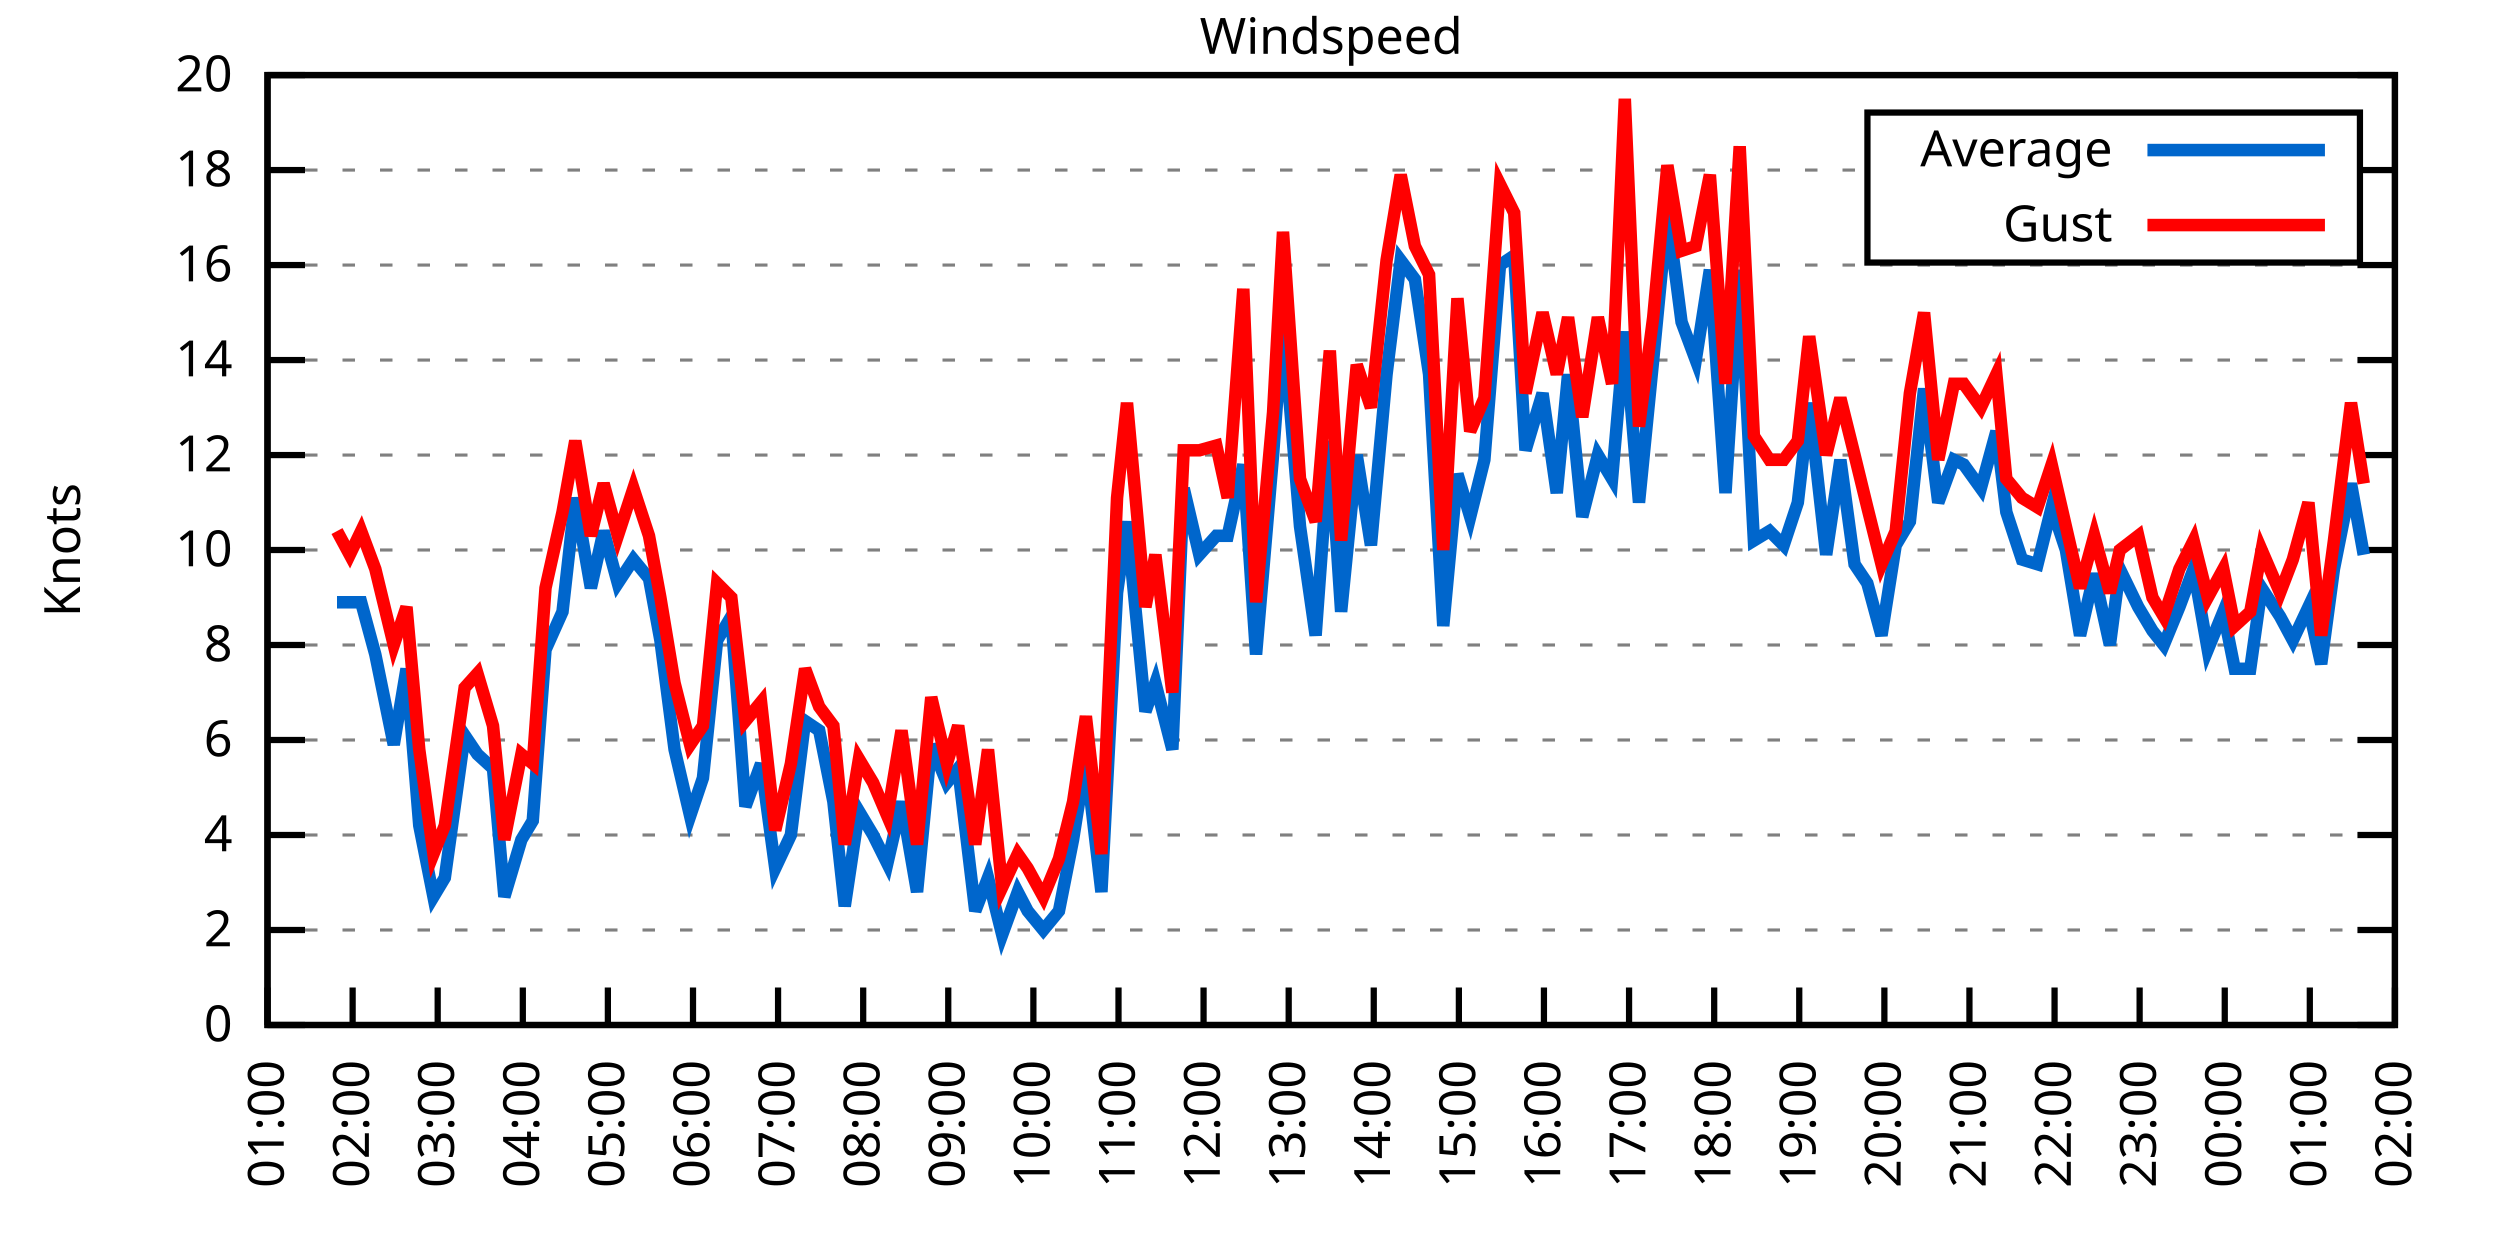
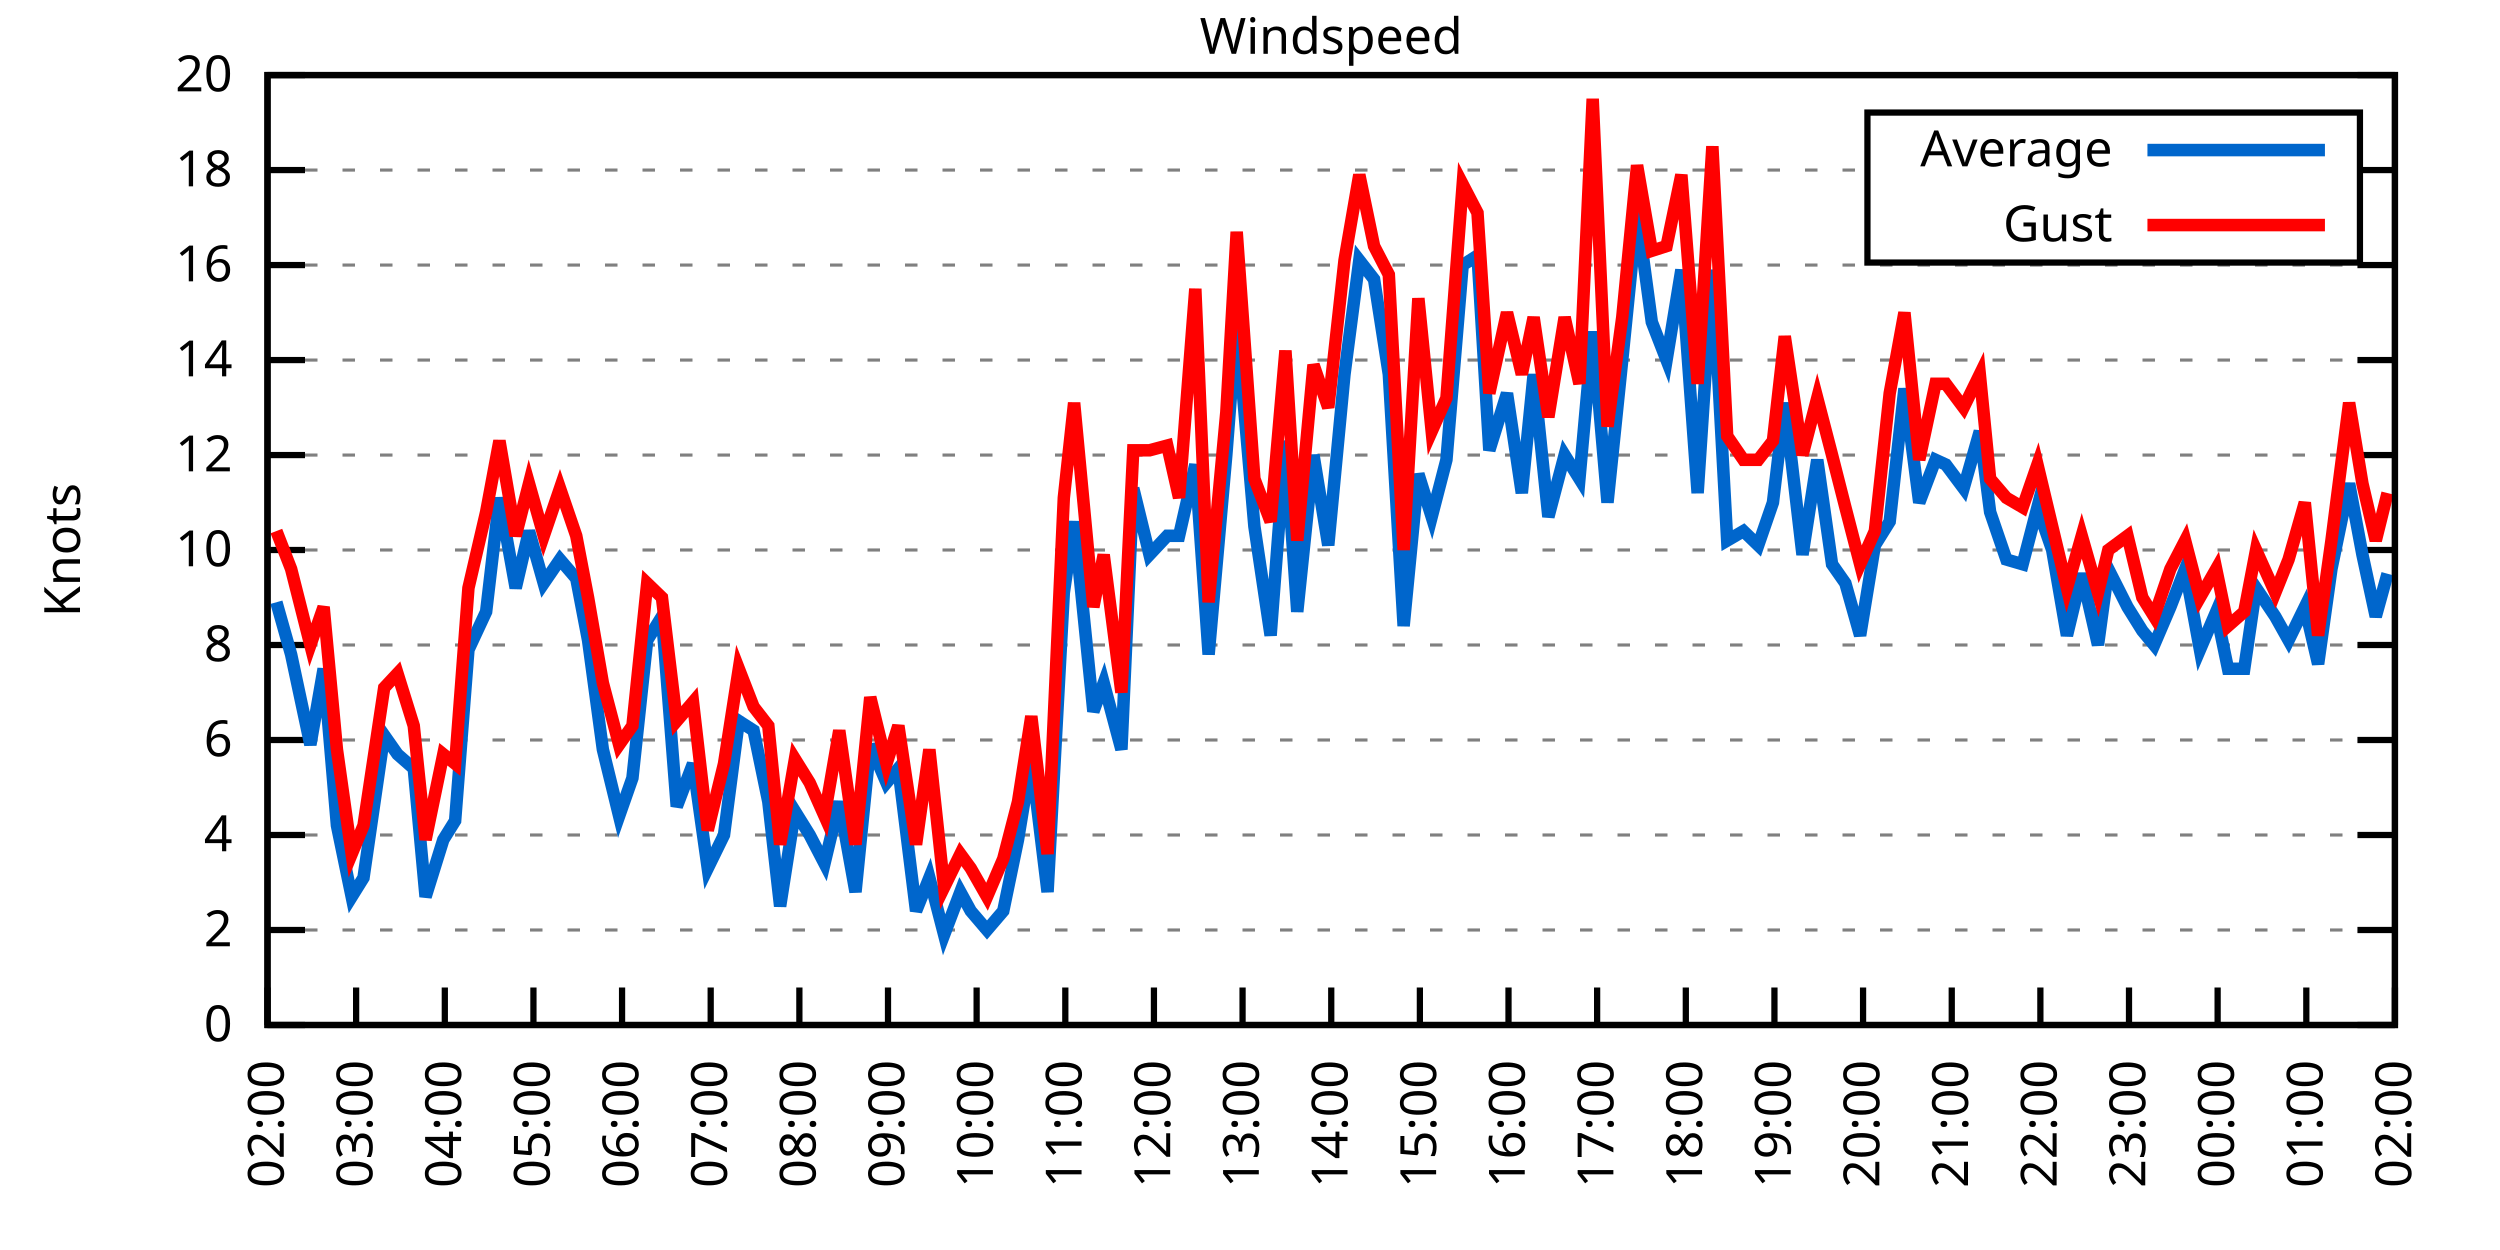
<svg xmlns="http://www.w3.org/2000/svg" xmlns:xlink="http://www.w3.org/1999/xlink" width="400" height="200" viewBox="0 0 400 200">
  <g id="gnuplot_canvas">
    <rect x="0" y="0" width="400" height="200" fill="none" />
    <defs>
      <circle id="gpDot" r="0.5" stroke-width="0.5" stroke="currentColor" />
      <path id="gpPt0" stroke-width="0.333" stroke="currentColor" d="M-1,0 h2 M0,-1 v2" />
      <path id="gpPt1" stroke-width="0.333" stroke="currentColor" d="M-1,-1 L1,1 M1,-1 L-1,1" />
      <path id="gpPt2" stroke-width="0.333" stroke="currentColor" d="M-1,0 L1,0 M0,-1 L0,1 M-1,-1 L1,1 M-1,1 L1,-1" />
      <rect id="gpPt3" stroke-width="0.333" stroke="currentColor" x="-1" y="-1" width="2" height="2" />
      <rect id="gpPt4" stroke-width="0.333" stroke="currentColor" fill="currentColor" x="-1" y="-1" width="2" height="2" />
      <circle id="gpPt5" stroke-width="0.333" stroke="currentColor" cx="0" cy="0" r="1" />
      <use xlink:href="#gpPt5" id="gpPt6" fill="currentColor" stroke="none" />
      <path id="gpPt7" stroke-width="0.333" stroke="currentColor" d="M0,-1.33 L-1.33,0.67 L1.33,0.67 z" />
      <use xlink:href="#gpPt7" id="gpPt8" fill="currentColor" stroke="none" />
      <use xlink:href="#gpPt7" id="gpPt9" stroke="currentColor" transform="rotate(180)" />
      <use xlink:href="#gpPt9" id="gpPt10" fill="currentColor" stroke="none" />
      <use xlink:href="#gpPt3" id="gpPt11" stroke="currentColor" transform="rotate(45)" />
      <use xlink:href="#gpPt11" id="gpPt12" fill="currentColor" stroke="none" />
      <path id="gpPt13" stroke-width="0.333" stroke="currentColor" d="M0,1.330 L1.265,0.411 L0.782,-1.067 L-0.782,-1.076 L-1.265,0.411 z" />
      <use xlink:href="#gpPt13" id="gpPt14" fill="currentColor" stroke="none" />
      <filter id="textbox" filterUnits="objectBoundingBox" x="0" y="0" height="1" width="1">
        <feFlood flood-color="white" flood-opacity="1" result="bgnd" />
        <feComposite in="SourceGraphic" in2="bgnd" operator="atop" />
      </filter>
      <filter id="greybox" filterUnits="objectBoundingBox" x="0" y="0" height="1" width="1">
        <feFlood flood-color="lightgrey" flood-opacity="1" result="grey" />
        <feComposite in="SourceGraphic" in2="grey" operator="atop" />
      </filter>
    </defs>
    <g fill="none" color="white" stroke="currentColor" stroke-width="1.00" stroke-linecap="butt" stroke-linejoin="miter">
</g>
    <g fill="none" color="black" stroke="currentColor" stroke-width="1.00" stroke-linecap="butt" stroke-linejoin="miter">
      <g stroke="none" shape-rendering="crispEdges">
        <polygon fill="rgb(255, 255, 255)" points="42.80,164.00 383.18,164.00 383.18,12.02 42.80,12.02 " />
      </g>
    </g>
    <g fill="none" color="black" stroke="currentColor" stroke-width="1.00" stroke-linecap="butt" stroke-linejoin="miter">
</g>
    <g fill="none" color="black" stroke="black" stroke-width="0.50" stroke-linecap="butt" stroke-linejoin="miter">
</g>
    <g fill="none" color="gray" stroke="currentColor" stroke-width="0.50" stroke-linecap="butt" stroke-linejoin="miter">
      <path stroke="gray" stroke-dasharray="2,4" class="gridline" d="M42.80,164.00 L383.19,164.00  " />
    </g>
    <g fill="none" color="gray" stroke="gray" stroke-width="1.00" stroke-linecap="butt" stroke-linejoin="miter">
</g>
    <g fill="none" color="black" stroke="currentColor" stroke-width="1.00" stroke-linecap="butt" stroke-linejoin="miter">
      <path stroke="black" d="M42.80,164.00 L48.80,164.00 M383.19,164.00 L377.19,164.00  " />
      <g transform="translate(37.20,166.60)" stroke="none" fill="black" font-family="Sans" font-size="8.00" text-anchor="end">
        <text>
          <tspan font-family="Sans"> 0</tspan>
        </text>
      </g>
    </g>
    <g fill="none" color="black" stroke="currentColor" stroke-width="1.00" stroke-linecap="butt" stroke-linejoin="miter">
</g>
    <g fill="none" color="black" stroke="black" stroke-width="0.50" stroke-linecap="butt" stroke-linejoin="miter">
</g>
    <g fill="none" color="gray" stroke="currentColor" stroke-width="0.50" stroke-linecap="butt" stroke-linejoin="miter">
      <path stroke="gray" stroke-dasharray="2,4" class="gridline" d="M42.80,148.80 L383.19,148.80  " />
    </g>
    <g fill="none" color="gray" stroke="gray" stroke-width="1.00" stroke-linecap="butt" stroke-linejoin="miter">
</g>
    <g fill="none" color="black" stroke="currentColor" stroke-width="1.00" stroke-linecap="butt" stroke-linejoin="miter">
      <path stroke="black" d="M42.80,148.80 L48.80,148.80 M383.19,148.80 L377.19,148.80  " />
      <g transform="translate(37.20,151.40)" stroke="none" fill="black" font-family="Sans" font-size="8.00" text-anchor="end">
        <text>
          <tspan font-family="Sans"> 2</tspan>
        </text>
      </g>
    </g>
    <g fill="none" color="black" stroke="currentColor" stroke-width="1.00" stroke-linecap="butt" stroke-linejoin="miter">
</g>
    <g fill="none" color="black" stroke="black" stroke-width="0.50" stroke-linecap="butt" stroke-linejoin="miter">
</g>
    <g fill="none" color="gray" stroke="currentColor" stroke-width="0.50" stroke-linecap="butt" stroke-linejoin="miter">
      <path stroke="gray" stroke-dasharray="2,4" class="gridline" d="M42.80,133.60 L383.19,133.60  " />
    </g>
    <g fill="none" color="gray" stroke="gray" stroke-width="1.00" stroke-linecap="butt" stroke-linejoin="miter">
</g>
    <g fill="none" color="black" stroke="currentColor" stroke-width="1.00" stroke-linecap="butt" stroke-linejoin="miter">
      <path stroke="black" d="M42.80,133.60 L48.80,133.60 M383.19,133.60 L377.19,133.60  " />
      <g transform="translate(37.20,136.20)" stroke="none" fill="black" font-family="Sans" font-size="8.00" text-anchor="end">
        <text>
          <tspan font-family="Sans"> 4</tspan>
        </text>
      </g>
    </g>
    <g fill="none" color="black" stroke="currentColor" stroke-width="1.00" stroke-linecap="butt" stroke-linejoin="miter">
</g>
    <g fill="none" color="black" stroke="black" stroke-width="0.50" stroke-linecap="butt" stroke-linejoin="miter">
</g>
    <g fill="none" color="gray" stroke="currentColor" stroke-width="0.50" stroke-linecap="butt" stroke-linejoin="miter">
      <path stroke="gray" stroke-dasharray="2,4" class="gridline" d="M42.80,118.40 L383.19,118.40  " />
    </g>
    <g fill="none" color="gray" stroke="gray" stroke-width="1.00" stroke-linecap="butt" stroke-linejoin="miter">
</g>
    <g fill="none" color="black" stroke="currentColor" stroke-width="1.00" stroke-linecap="butt" stroke-linejoin="miter">
      <path stroke="black" d="M42.80,118.40 L48.80,118.40 M383.19,118.40 L377.19,118.40  " />
      <g transform="translate(37.20,121.00)" stroke="none" fill="black" font-family="Sans" font-size="8.00" text-anchor="end">
        <text>
          <tspan font-family="Sans"> 6</tspan>
        </text>
      </g>
    </g>
    <g fill="none" color="black" stroke="currentColor" stroke-width="1.00" stroke-linecap="butt" stroke-linejoin="miter">
</g>
    <g fill="none" color="black" stroke="black" stroke-width="0.50" stroke-linecap="butt" stroke-linejoin="miter">
</g>
    <g fill="none" color="gray" stroke="currentColor" stroke-width="0.50" stroke-linecap="butt" stroke-linejoin="miter">
      <path stroke="gray" stroke-dasharray="2,4" class="gridline" d="M42.80,103.20 L383.19,103.20  " />
    </g>
    <g fill="none" color="gray" stroke="gray" stroke-width="1.00" stroke-linecap="butt" stroke-linejoin="miter">
</g>
    <g fill="none" color="black" stroke="currentColor" stroke-width="1.00" stroke-linecap="butt" stroke-linejoin="miter">
      <path stroke="black" d="M42.80,103.20 L48.80,103.20 M383.19,103.20 L377.19,103.20  " />
      <g transform="translate(37.20,105.80)" stroke="none" fill="black" font-family="Sans" font-size="8.00" text-anchor="end">
        <text>
          <tspan font-family="Sans"> 8</tspan>
        </text>
      </g>
    </g>
    <g fill="none" color="black" stroke="currentColor" stroke-width="1.00" stroke-linecap="butt" stroke-linejoin="miter">
</g>
    <g fill="none" color="black" stroke="black" stroke-width="0.50" stroke-linecap="butt" stroke-linejoin="miter">
</g>
    <g fill="none" color="gray" stroke="currentColor" stroke-width="0.50" stroke-linecap="butt" stroke-linejoin="miter">
      <path stroke="gray" stroke-dasharray="2,4" class="gridline" d="M42.80,88.00 L383.19,88.00  " />
    </g>
    <g fill="none" color="gray" stroke="gray" stroke-width="1.00" stroke-linecap="butt" stroke-linejoin="miter">
</g>
    <g fill="none" color="black" stroke="currentColor" stroke-width="1.00" stroke-linecap="butt" stroke-linejoin="miter">
      <path stroke="black" d="M42.80,88.00 L48.80,88.00 M383.19,88.00 L377.19,88.00  " />
      <g transform="translate(37.20,90.60)" stroke="none" fill="black" font-family="Sans" font-size="8.00" text-anchor="end">
        <text>
          <tspan font-family="Sans"> 10</tspan>
        </text>
      </g>
    </g>
    <g fill="none" color="black" stroke="currentColor" stroke-width="1.00" stroke-linecap="butt" stroke-linejoin="miter">
</g>
    <g fill="none" color="black" stroke="black" stroke-width="0.50" stroke-linecap="butt" stroke-linejoin="miter">
</g>
    <g fill="none" color="gray" stroke="currentColor" stroke-width="0.50" stroke-linecap="butt" stroke-linejoin="miter">
      <path stroke="gray" stroke-dasharray="2,4" class="gridline" d="M42.80,72.81 L383.19,72.81  " />
    </g>
    <g fill="none" color="gray" stroke="gray" stroke-width="1.00" stroke-linecap="butt" stroke-linejoin="miter">
</g>
    <g fill="none" color="black" stroke="currentColor" stroke-width="1.00" stroke-linecap="butt" stroke-linejoin="miter">
      <path stroke="black" d="M42.80,72.81 L48.80,72.81 M383.19,72.81 L377.19,72.81  " />
      <g transform="translate(37.20,75.41)" stroke="none" fill="black" font-family="Sans" font-size="8.00" text-anchor="end">
        <text>
          <tspan font-family="Sans"> 12</tspan>
        </text>
      </g>
    </g>
    <g fill="none" color="black" stroke="currentColor" stroke-width="1.00" stroke-linecap="butt" stroke-linejoin="miter">
</g>
    <g fill="none" color="black" stroke="black" stroke-width="0.50" stroke-linecap="butt" stroke-linejoin="miter">
</g>
    <g fill="none" color="gray" stroke="currentColor" stroke-width="0.50" stroke-linecap="butt" stroke-linejoin="miter">
      <path stroke="gray" stroke-dasharray="2,4" class="gridline" d="M42.80,57.61 L383.19,57.61  " />
    </g>
    <g fill="none" color="gray" stroke="gray" stroke-width="1.00" stroke-linecap="butt" stroke-linejoin="miter">
</g>
    <g fill="none" color="black" stroke="currentColor" stroke-width="1.00" stroke-linecap="butt" stroke-linejoin="miter">
      <path stroke="black" d="M42.80,57.61 L48.80,57.61 M383.19,57.61 L377.19,57.61  " />
      <g transform="translate(37.20,60.21)" stroke="none" fill="black" font-family="Sans" font-size="8.00" text-anchor="end">
        <text>
          <tspan font-family="Sans"> 14</tspan>
        </text>
      </g>
    </g>
    <g fill="none" color="black" stroke="currentColor" stroke-width="1.00" stroke-linecap="butt" stroke-linejoin="miter">
</g>
    <g fill="none" color="black" stroke="black" stroke-width="0.50" stroke-linecap="butt" stroke-linejoin="miter">
</g>
    <g fill="none" color="gray" stroke="currentColor" stroke-width="0.50" stroke-linecap="butt" stroke-linejoin="miter">
      <path stroke="gray" stroke-dasharray="2,4" class="gridline" d="M42.80,42.41 L383.19,42.41  " />
    </g>
    <g fill="none" color="gray" stroke="gray" stroke-width="1.00" stroke-linecap="butt" stroke-linejoin="miter">
</g>
    <g fill="none" color="black" stroke="currentColor" stroke-width="1.00" stroke-linecap="butt" stroke-linejoin="miter">
      <path stroke="black" d="M42.80,42.41 L48.80,42.41 M383.19,42.41 L377.19,42.41  " />
      <g transform="translate(37.20,45.01)" stroke="none" fill="black" font-family="Sans" font-size="8.00" text-anchor="end">
        <text>
          <tspan font-family="Sans"> 16</tspan>
        </text>
      </g>
    </g>
    <g fill="none" color="black" stroke="currentColor" stroke-width="1.00" stroke-linecap="butt" stroke-linejoin="miter">
</g>
    <g fill="none" color="black" stroke="black" stroke-width="0.50" stroke-linecap="butt" stroke-linejoin="miter">
</g>
    <g fill="none" color="gray" stroke="currentColor" stroke-width="0.50" stroke-linecap="butt" stroke-linejoin="miter">
      <path stroke="gray" stroke-dasharray="2,4" class="gridline" d="M42.80,27.21 L298.79,27.21 M377.59,27.21 L383.19,27.21  " />
    </g>
    <g fill="none" color="gray" stroke="gray" stroke-width="1.00" stroke-linecap="butt" stroke-linejoin="miter">
</g>
    <g fill="none" color="black" stroke="currentColor" stroke-width="1.00" stroke-linecap="butt" stroke-linejoin="miter">
      <path stroke="black" d="M42.80,27.21 L48.80,27.21 M383.19,27.21 L377.19,27.21  " />
      <g transform="translate(37.20,29.81)" stroke="none" fill="black" font-family="Sans" font-size="8.00" text-anchor="end">
        <text>
          <tspan font-family="Sans"> 18</tspan>
        </text>
      </g>
    </g>
    <g fill="none" color="black" stroke="currentColor" stroke-width="1.00" stroke-linecap="butt" stroke-linejoin="miter">
</g>
    <g fill="none" color="black" stroke="black" stroke-width="0.50" stroke-linecap="butt" stroke-linejoin="miter">
</g>
    <g fill="none" color="gray" stroke="currentColor" stroke-width="0.50" stroke-linecap="butt" stroke-linejoin="miter">
      <path stroke="gray" stroke-dasharray="2,4" class="gridline" d="M42.80,12.01 L383.19,12.01  " />
    </g>
    <g fill="none" color="gray" stroke="gray" stroke-width="1.00" stroke-linecap="butt" stroke-linejoin="miter">
</g>
    <g fill="none" color="black" stroke="currentColor" stroke-width="1.00" stroke-linecap="butt" stroke-linejoin="miter">
      <path stroke="black" d="M42.80,12.01 L48.80,12.01 M383.19,12.01 L377.19,12.01  " />
      <g transform="translate(37.20,14.61)" stroke="none" fill="black" font-family="Sans" font-size="8.00" text-anchor="end">
        <text>
          <tspan font-family="Sans"> 20</tspan>
        </text>
      </g>
    </g>
    <g fill="none" color="black" stroke="currentColor" stroke-width="1.00" stroke-linecap="butt" stroke-linejoin="miter">
      <path stroke="black" d="M42.80,164.00 L42.80,158.00  " />
      <g transform="translate(45.40,169.60) rotate(270.00)" stroke="none" fill="black" font-family="Sans" font-size="8.00" text-anchor="end">
        <text>
-           <tspan font-family="Sans">01:00</tspan>
-         </text>
-       </g>
-     </g>
-     <g fill="none" color="black" stroke="currentColor" stroke-width="1.00" stroke-linecap="butt" stroke-linejoin="miter">
-       <path stroke="black" d="M56.42,164.00 L56.42,158.00  " />
-       <g transform="translate(59.02,169.60) rotate(270.00)" stroke="none" fill="black" font-family="Sans" font-size="8.00" text-anchor="end">
-         <text>
          <tspan font-family="Sans">02:00</tspan>
        </text>
      </g>
    </g>
    <g fill="none" color="black" stroke="currentColor" stroke-width="1.00" stroke-linecap="butt" stroke-linejoin="miter">
-       <path stroke="black" d="M70.03,164.00 L70.03,158.00  " />
-       <g transform="translate(72.63,169.60) rotate(270.00)" stroke="none" fill="black" font-family="Sans" font-size="8.00" text-anchor="end">
+       <path stroke="black" d="M56.98,164.00 L56.98,158.00  " />
+       <g transform="translate(59.58,169.60) rotate(270.00)" stroke="none" fill="black" font-family="Sans" font-size="8.00" text-anchor="end">
        <text>
          <tspan font-family="Sans">03:00</tspan>
        </text>
      </g>
    </g>
    <g fill="none" color="black" stroke="currentColor" stroke-width="1.00" stroke-linecap="butt" stroke-linejoin="miter">
-       <path stroke="black" d="M83.65,164.00 L83.65,158.00  " />
-       <g transform="translate(86.25,169.60) rotate(270.00)" stroke="none" fill="black" font-family="Sans" font-size="8.00" text-anchor="end">
+       <path stroke="black" d="M71.17,164.00 L71.17,158.00  " />
+       <g transform="translate(73.77,169.60) rotate(270.00)" stroke="none" fill="black" font-family="Sans" font-size="8.00" text-anchor="end">
        <text>
          <tspan font-family="Sans">04:00</tspan>
        </text>
      </g>
    </g>
    <g fill="none" color="black" stroke="currentColor" stroke-width="1.00" stroke-linecap="butt" stroke-linejoin="miter">
-       <path stroke="black" d="M97.26,164.00 L97.26,158.00  " />
-       <g transform="translate(99.86,169.60) rotate(270.00)" stroke="none" fill="black" font-family="Sans" font-size="8.00" text-anchor="end">
+       <path stroke="black" d="M85.35,164.00 L85.35,158.00  " />
+       <g transform="translate(87.95,169.60) rotate(270.00)" stroke="none" fill="black" font-family="Sans" font-size="8.00" text-anchor="end">
        <text>
          <tspan font-family="Sans">05:00</tspan>
        </text>
      </g>
    </g>
    <g fill="none" color="black" stroke="currentColor" stroke-width="1.00" stroke-linecap="butt" stroke-linejoin="miter">
-       <path stroke="black" d="M110.88,164.00 L110.88,158.00  " />
-       <g transform="translate(113.48,169.60) rotate(270.00)" stroke="none" fill="black" font-family="Sans" font-size="8.00" text-anchor="end">
+       <path stroke="black" d="M99.53,164.00 L99.53,158.00  " />
+       <g transform="translate(102.13,169.60) rotate(270.00)" stroke="none" fill="black" font-family="Sans" font-size="8.00" text-anchor="end">
        <text>
          <tspan font-family="Sans">06:00</tspan>
        </text>
      </g>
    </g>
    <g fill="none" color="black" stroke="currentColor" stroke-width="1.00" stroke-linecap="butt" stroke-linejoin="miter">
-       <path stroke="black" d="M124.49,164.00 L124.49,158.00  " />
-       <g transform="translate(127.09,169.60) rotate(270.00)" stroke="none" fill="black" font-family="Sans" font-size="8.00" text-anchor="end">
+       <path stroke="black" d="M113.71,164.00 L113.71,158.00  " />
+       <g transform="translate(116.31,169.60) rotate(270.00)" stroke="none" fill="black" font-family="Sans" font-size="8.00" text-anchor="end">
        <text>
          <tspan font-family="Sans">07:00</tspan>
        </text>
      </g>
    </g>
    <g fill="none" color="black" stroke="currentColor" stroke-width="1.00" stroke-linecap="butt" stroke-linejoin="miter">
-       <path stroke="black" d="M138.11,164.00 L138.11,158.00  " />
-       <g transform="translate(140.71,169.60) rotate(270.00)" stroke="none" fill="black" font-family="Sans" font-size="8.00" text-anchor="end">
+       <path stroke="black" d="M127.90,164.00 L127.90,158.00  " />
+       <g transform="translate(130.50,169.60) rotate(270.00)" stroke="none" fill="black" font-family="Sans" font-size="8.00" text-anchor="end">
        <text>
          <tspan font-family="Sans">08:00</tspan>
        </text>
      </g>
    </g>
    <g fill="none" color="black" stroke="currentColor" stroke-width="1.00" stroke-linecap="butt" stroke-linejoin="miter">
-       <path stroke="black" d="M151.72,164.00 L151.72,158.00  " />
-       <g transform="translate(154.32,169.60) rotate(270.00)" stroke="none" fill="black" font-family="Sans" font-size="8.00" text-anchor="end">
+       <path stroke="black" d="M142.08,164.00 L142.08,158.00  " />
+       <g transform="translate(144.68,169.60) rotate(270.00)" stroke="none" fill="black" font-family="Sans" font-size="8.00" text-anchor="end">
        <text>
          <tspan font-family="Sans">09:00</tspan>
        </text>
      </g>
    </g>
    <g fill="none" color="black" stroke="currentColor" stroke-width="1.00" stroke-linecap="butt" stroke-linejoin="miter">
-       <path stroke="black" d="M165.34,164.00 L165.34,158.00  " />
-       <g transform="translate(167.94,169.60) rotate(270.00)" stroke="none" fill="black" font-family="Sans" font-size="8.00" text-anchor="end">
+       <path stroke="black" d="M156.26,164.00 L156.26,158.00  " />
+       <g transform="translate(158.86,169.60) rotate(270.00)" stroke="none" fill="black" font-family="Sans" font-size="8.00" text-anchor="end">
        <text>
          <tspan font-family="Sans">10:00</tspan>
        </text>
      </g>
    </g>
    <g fill="none" color="black" stroke="currentColor" stroke-width="1.00" stroke-linecap="butt" stroke-linejoin="miter">
-       <path stroke="black" d="M178.96,164.00 L178.96,158.00  " />
-       <g transform="translate(181.56,169.60) rotate(270.00)" stroke="none" fill="black" font-family="Sans" font-size="8.00" text-anchor="end">
+       <path stroke="black" d="M170.45,164.00 L170.45,158.00  " />
+       <g transform="translate(173.05,169.60) rotate(270.00)" stroke="none" fill="black" font-family="Sans" font-size="8.00" text-anchor="end">
        <text>
          <tspan font-family="Sans">11:00</tspan>
        </text>
      </g>
    </g>
    <g fill="none" color="black" stroke="currentColor" stroke-width="1.00" stroke-linecap="butt" stroke-linejoin="miter">
-       <path stroke="black" d="M192.57,164.00 L192.57,158.00  " />
-       <g transform="translate(195.17,169.60) rotate(270.00)" stroke="none" fill="black" font-family="Sans" font-size="8.00" text-anchor="end">
+       <path stroke="black" d="M184.63,164.00 L184.63,158.00  " />
+       <g transform="translate(187.23,169.60) rotate(270.00)" stroke="none" fill="black" font-family="Sans" font-size="8.00" text-anchor="end">
        <text>
          <tspan font-family="Sans">12:00</tspan>
        </text>
      </g>
    </g>
    <g fill="none" color="black" stroke="currentColor" stroke-width="1.00" stroke-linecap="butt" stroke-linejoin="miter">
-       <path stroke="black" d="M206.19,164.00 L206.19,158.00  " />
-       <g transform="translate(208.79,169.60) rotate(270.00)" stroke="none" fill="black" font-family="Sans" font-size="8.00" text-anchor="end">
+       <path stroke="black" d="M198.81,164.00 L198.81,158.00  " />
+       <g transform="translate(201.41,169.60) rotate(270.00)" stroke="none" fill="black" font-family="Sans" font-size="8.00" text-anchor="end">
        <text>
          <tspan font-family="Sans">13:00</tspan>
        </text>
      </g>
    </g>
    <g fill="none" color="black" stroke="currentColor" stroke-width="1.00" stroke-linecap="butt" stroke-linejoin="miter">
-       <path stroke="black" d="M219.80,164.00 L219.80,158.00  " />
-       <g transform="translate(222.40,169.60) rotate(270.00)" stroke="none" fill="black" font-family="Sans" font-size="8.00" text-anchor="end">
+       <path stroke="black" d="M213.00,164.00 L213.00,158.00  " />
+       <g transform="translate(215.60,169.60) rotate(270.00)" stroke="none" fill="black" font-family="Sans" font-size="8.00" text-anchor="end">
        <text>
          <tspan font-family="Sans">14:00</tspan>
        </text>
      </g>
    </g>
    <g fill="none" color="black" stroke="currentColor" stroke-width="1.00" stroke-linecap="butt" stroke-linejoin="miter">
-       <path stroke="black" d="M233.42,164.00 L233.42,158.00  " />
-       <g transform="translate(236.02,169.60) rotate(270.00)" stroke="none" fill="black" font-family="Sans" font-size="8.00" text-anchor="end">
+       <path stroke="black" d="M227.18,164.00 L227.18,158.00  " />
+       <g transform="translate(229.78,169.60) rotate(270.00)" stroke="none" fill="black" font-family="Sans" font-size="8.00" text-anchor="end">
        <text>
          <tspan font-family="Sans">15:00</tspan>
        </text>
      </g>
    </g>
    <g fill="none" color="black" stroke="currentColor" stroke-width="1.00" stroke-linecap="butt" stroke-linejoin="miter">
-       <path stroke="black" d="M247.03,164.00 L247.03,158.00  " />
-       <g transform="translate(249.63,169.60) rotate(270.00)" stroke="none" fill="black" font-family="Sans" font-size="8.00" text-anchor="end">
+       <path stroke="black" d="M241.36,164.00 L241.36,158.00  " />
+       <g transform="translate(243.96,169.60) rotate(270.00)" stroke="none" fill="black" font-family="Sans" font-size="8.00" text-anchor="end">
        <text>
          <tspan font-family="Sans">16:00</tspan>
        </text>
      </g>
    </g>
    <g fill="none" color="black" stroke="currentColor" stroke-width="1.00" stroke-linecap="butt" stroke-linejoin="miter">
-       <path stroke="black" d="M260.65,164.00 L260.65,158.00  " />
-       <g transform="translate(263.25,169.60) rotate(270.00)" stroke="none" fill="black" font-family="Sans" font-size="8.00" text-anchor="end">
+       <path stroke="black" d="M255.54,164.00 L255.54,158.00  " />
+       <g transform="translate(258.14,169.60) rotate(270.00)" stroke="none" fill="black" font-family="Sans" font-size="8.00" text-anchor="end">
        <text>
          <tspan font-family="Sans">17:00</tspan>
        </text>
      </g>
    </g>
    <g fill="none" color="black" stroke="currentColor" stroke-width="1.00" stroke-linecap="butt" stroke-linejoin="miter">
-       <path stroke="black" d="M274.27,164.00 L274.27,158.00  " />
-       <g transform="translate(276.87,169.60) rotate(270.00)" stroke="none" fill="black" font-family="Sans" font-size="8.00" text-anchor="end">
+       <path stroke="black" d="M269.73,164.00 L269.73,158.00  " />
+       <g transform="translate(272.33,169.60) rotate(270.00)" stroke="none" fill="black" font-family="Sans" font-size="8.00" text-anchor="end">
        <text>
          <tspan font-family="Sans">18:00</tspan>
        </text>
      </g>
    </g>
    <g fill="none" color="black" stroke="currentColor" stroke-width="1.00" stroke-linecap="butt" stroke-linejoin="miter">
-       <path stroke="black" d="M287.88,164.00 L287.88,158.00  " />
-       <g transform="translate(290.48,169.60) rotate(270.00)" stroke="none" fill="black" font-family="Sans" font-size="8.00" text-anchor="end">
+       <path stroke="black" d="M283.91,164.00 L283.91,158.00  " />
+       <g transform="translate(286.51,169.60) rotate(270.00)" stroke="none" fill="black" font-family="Sans" font-size="8.00" text-anchor="end">
        <text>
          <tspan font-family="Sans">19:00</tspan>
        </text>
      </g>
    </g>
    <g fill="none" color="black" stroke="currentColor" stroke-width="1.00" stroke-linecap="butt" stroke-linejoin="miter">
-       <path stroke="black" d="M301.50,164.00 L301.50,158.00  " />
-       <g transform="translate(304.10,169.60) rotate(270.00)" stroke="none" fill="black" font-family="Sans" font-size="8.00" text-anchor="end">
+       <path stroke="black" d="M298.09,164.00 L298.09,158.00  " />
+       <g transform="translate(300.69,169.60) rotate(270.00)" stroke="none" fill="black" font-family="Sans" font-size="8.00" text-anchor="end">
        <text>
          <tspan font-family="Sans">20:00</tspan>
        </text>
      </g>
    </g>
    <g fill="none" color="black" stroke="currentColor" stroke-width="1.00" stroke-linecap="butt" stroke-linejoin="miter">
-       <path stroke="black" d="M315.11,164.00 L315.11,158.00  " />
-       <g transform="translate(317.71,169.60) rotate(270.00)" stroke="none" fill="black" font-family="Sans" font-size="8.00" text-anchor="end">
+       <path stroke="black" d="M312.28,164.00 L312.28,158.00  " />
+       <g transform="translate(314.88,169.60) rotate(270.00)" stroke="none" fill="black" font-family="Sans" font-size="8.00" text-anchor="end">
        <text>
          <tspan font-family="Sans">21:00</tspan>
        </text>
      </g>
    </g>
    <g fill="none" color="black" stroke="currentColor" stroke-width="1.00" stroke-linecap="butt" stroke-linejoin="miter">
-       <path stroke="black" d="M328.73,164.00 L328.73,158.00  " />
-       <g transform="translate(331.33,169.60) rotate(270.00)" stroke="none" fill="black" font-family="Sans" font-size="8.00" text-anchor="end">
+       <path stroke="black" d="M326.46,164.00 L326.46,158.00  " />
+       <g transform="translate(329.06,169.60) rotate(270.00)" stroke="none" fill="black" font-family="Sans" font-size="8.00" text-anchor="end">
        <text>
          <tspan font-family="Sans">22:00</tspan>
        </text>
      </g>
    </g>
    <g fill="none" color="black" stroke="currentColor" stroke-width="1.00" stroke-linecap="butt" stroke-linejoin="miter">
-       <path stroke="black" d="M342.34,164.00 L342.34,158.00  " />
-       <g transform="translate(344.94,169.60) rotate(270.00)" stroke="none" fill="black" font-family="Sans" font-size="8.00" text-anchor="end">
+       <path stroke="black" d="M340.64,164.00 L340.64,158.00  " />
+       <g transform="translate(343.24,169.60) rotate(270.00)" stroke="none" fill="black" font-family="Sans" font-size="8.00" text-anchor="end">
        <text>
          <tspan font-family="Sans">23:00</tspan>
        </text>
      </g>
    </g>
    <g fill="none" color="black" stroke="currentColor" stroke-width="1.00" stroke-linecap="butt" stroke-linejoin="miter">
-       <path stroke="black" d="M355.96,164.00 L355.96,158.00  " />
-       <g transform="translate(358.56,169.60) rotate(270.00)" stroke="none" fill="black" font-family="Sans" font-size="8.00" text-anchor="end">
+       <path stroke="black" d="M354.82,164.00 L354.82,158.00  " />
+       <g transform="translate(357.42,169.60) rotate(270.00)" stroke="none" fill="black" font-family="Sans" font-size="8.00" text-anchor="end">
        <text>
          <tspan font-family="Sans">00:00</tspan>
        </text>
      </g>
    </g>
    <g fill="none" color="black" stroke="currentColor" stroke-width="1.00" stroke-linecap="butt" stroke-linejoin="miter">
-       <path stroke="black" d="M369.57,164.00 L369.57,158.00  " />
-       <g transform="translate(372.17,169.60) rotate(270.00)" stroke="none" fill="black" font-family="Sans" font-size="8.00" text-anchor="end">
+       <path stroke="black" d="M369.01,164.00 L369.01,158.00  " />
+       <g transform="translate(371.61,169.60) rotate(270.00)" stroke="none" fill="black" font-family="Sans" font-size="8.00" text-anchor="end">
        <text>
          <tspan font-family="Sans">01:00</tspan>
        </text>
      </g>
    </g>
    <g fill="none" color="black" stroke="currentColor" stroke-width="1.00" stroke-linecap="butt" stroke-linejoin="miter">
      <path stroke="black" d="M383.19,164.00 L383.19,158.00  " />
      <g transform="translate(385.79,169.60) rotate(270.00)" stroke="none" fill="black" font-family="Sans" font-size="8.00" text-anchor="end">
        <text>
          <tspan font-family="Sans">02:00</tspan>
        </text>
      </g>
    </g>
    <g fill="none" color="black" stroke="currentColor" stroke-width="1.00" stroke-linecap="butt" stroke-linejoin="miter">
</g>
    <g fill="none" color="black" stroke="currentColor" stroke-width="1.00" stroke-linecap="butt" stroke-linejoin="miter">
      <path stroke="black" d="M42.80,12.01 L42.80,164.00 L383.19,164.00 L383.19,12.01 L42.80,12.01 Z  " />
    </g>
    <g fill="none" color="black" stroke="currentColor" stroke-width="1.00" stroke-linecap="butt" stroke-linejoin="miter">
</g>
    <g fill="none" color="black" stroke="currentColor" stroke-width="1.00" stroke-linecap="butt" stroke-linejoin="miter">
      <path stroke="black" d="M298.79,42.01 L298.79,18.01 L377.59,18.01 L377.59,42.01 L298.79,42.01 Z  " />
    </g>
    <g id="Windspeed_plot_1">
      <g fill="none" color="white" stroke="black" stroke-width="2.00" stroke-linecap="butt" stroke-linejoin="miter">
</g>
      <g fill="none" color="black" stroke="currentColor" stroke-width="2.00" stroke-linecap="butt" stroke-linejoin="miter">
        <g transform="translate(337.99,26.61)" stroke="none" fill="black" font-family="Sans" font-size="8.00" text-anchor="end">
          <text>
            <tspan font-family="Sans">Average</tspan>
          </text>
        </g>
      </g>
      <g fill="none" color="black" stroke="currentColor" stroke-width="2.00" stroke-linecap="butt" stroke-linejoin="miter">
-         <path stroke="rgb(  0, 102, 204)" d="M343.59,24.01 L371.99,24.01 M53.92,96.36 L55.96,96.36 L57.78,96.36 L60.05,104.72 L63.00,119.16 L65.04,107.00   L67.08,132.08 L69.35,143.48 L71.17,140.44 L74.34,117.64 L76.39,120.68 L78.88,122.96 L80.70,143.48 L83.42,134.36   L85.24,131.32 L87.28,103.96 L90.00,97.88 L92.04,79.65 L94.54,94.08 L96.58,84.97 L98.85,93.32 L101.35,89.52   L103.84,92.56 L105.66,102.44 L107.93,119.92 L110.42,130.56 L112.47,124.48 L114.74,102.44 L117.01,98.64 L119.27,129.04   L121.77,122.20 L124.04,138.92 L126.54,133.60 L128.81,115.36 L131.07,116.88 L133.34,128.28 L135.16,145.00 L137.43,129.80   L139.70,133.60 L141.97,138.16 L144.24,128.28 L146.73,142.72 L149.00,119.16 L151.50,125.24 L153.31,122.96 L156.04,145.76   L158.08,140.44 L160.35,149.56 L162.84,142.72 L164.43,145.76 L166.93,148.80 L169.43,145.76 L171.69,134.36 L173.74,121.44   L176.23,142.72 L178.73,94.84 L180.32,83.45 L183.27,113.84 L184.86,109.28 L187.58,119.92 L189.39,78.13 L191.89,88.76   L194.61,85.73 L196.43,85.73 L198.93,74.33 L200.97,104.72 L203.69,72.81 L205.28,51.53 L208.00,84.21 L210.50,101.68   L212.77,70.53 L214.58,97.88 L217.08,72.81 L219.35,87.25 L221.85,59.89 L224.11,41.65 L226.38,44.69 L228.65,59.89   L230.92,100.16 L233.19,75.85 L235.23,82.69 L237.50,73.57 L240.00,42.41 L242.27,40.89 L244.08,72.05 L246.81,62.93   L249.08,78.89 L250.89,59.89 L253.16,82.69 L255.66,72.81 L257.93,76.61 L259.97,53.05 L262.24,80.41 L264.51,57.61   L266.78,34.05 L269.05,51.53 L271.32,57.61 L273.58,43.17 L276.08,78.89 L278.35,43.17 L280.62,86.49 L283.12,84.97   L285.38,87.25 L287.65,80.41 L289.47,64.45 L292.19,88.76 L294.46,73.57 L296.73,90.28 L298.77,93.32 L301.04,101.68   L303.31,87.25 L305.58,83.45 L307.85,62.17 L310.12,80.41 L312.62,73.57 L314.20,74.33 L316.93,78.13 L319.42,69.01   L321.01,81.93 L323.51,89.52 L326.00,90.28 L328.27,81.17 L330.54,88.00 L332.81,101.68 L335.08,91.80 L337.58,103.20   L339.17,91.04 L342.12,97.12 L344.39,100.92 L346.20,103.20 L348.70,97.12 L350.97,91.04 L353.24,103.96 L355.73,97.88   L357.55,107.00 L360.04,107.00 L361.86,94.08 L364.81,98.64 L366.85,102.44 L369.35,97.12 L371.39,106.24 L373.43,91.04   L376.16,77.37 L378.20,88.76  " />
+         <path stroke="rgb(  0, 102, 204)" d="M343.59,24.01 L371.99,24.01 M44.22,96.36 L46.58,104.72 L49.66,119.16 L51.78,107.00 L53.91,132.08 L56.27,143.48   L58.16,140.44 L61.47,117.64 L63.60,120.68 L66.20,122.96 L68.09,143.48 L70.93,134.36 L72.82,131.32 L74.95,103.96   L77.78,97.88 L79.91,79.65 L82.51,94.08 L84.64,84.97 L87.00,93.32 L89.60,89.52 L92.20,92.56 L94.09,102.44   L96.46,119.92 L99.06,130.56 L101.19,124.48 L103.55,102.44 L105.91,98.64 L108.28,129.04 L110.88,122.20 L113.24,138.92   L115.84,133.60 L118.21,115.36 L120.57,116.88 L122.93,128.28 L124.82,145.00 L127.19,129.80 L129.55,133.60 L131.92,138.16   L134.28,128.28 L136.88,142.72 L139.24,119.16 L141.84,125.24 L143.74,122.96 L146.57,145.76 L148.70,140.44 L151.06,149.56   L153.66,142.72 L155.32,145.76 L157.92,148.80 L160.52,145.76 L162.88,134.36 L165.01,121.44 L167.61,142.72 L170.21,94.84   L171.86,83.45 L174.94,113.84 L176.59,109.28 L179.43,119.92 L181.32,78.13 L183.92,88.76 L186.76,85.73 L188.65,85.73   L191.25,74.33 L193.38,104.72 L196.21,72.81 L197.87,51.53 L200.70,84.21 L203.30,101.68 L205.67,70.53 L207.56,97.88   L210.16,72.81 L212.52,87.25 L215.12,59.89 L217.49,41.65 L219.85,44.69 L222.21,59.89 L224.58,100.16 L226.94,75.85   L229.07,82.69 L231.43,73.57 L234.03,42.41 L236.40,40.89 L238.29,72.05 L241.12,62.93 L243.49,78.89 L245.38,59.89   L247.74,82.69 L250.34,72.81 L252.71,76.61 L254.83,53.05 L257.20,80.41 L259.56,57.61 L261.93,34.05 L264.29,51.53   L266.65,57.61 L269.02,43.17 L271.62,78.89 L273.98,43.17 L276.35,86.49 L278.95,84.97 L281.31,87.25 L283.67,80.41   L285.56,64.45 L288.40,88.76 L290.76,73.57 L293.13,90.28 L295.26,93.32 L297.62,101.68 L299.98,87.25 L302.35,83.45   L304.71,62.17 L307.08,80.41 L309.68,73.57 L311.33,74.33 L314.17,78.13 L316.77,69.01 L318.42,81.93 L321.02,89.52   L323.62,90.28 L325.99,81.17 L328.35,88.00 L330.71,101.68 L333.08,91.80 L335.68,103.20 L337.33,91.04 L340.40,97.12   L342.77,100.92 L344.66,103.20 L347.26,97.12 L349.62,91.04 L351.99,103.96 L354.59,97.88 L356.48,107.00 L359.08,107.00   L360.97,94.08 L364.04,98.64 L366.17,102.44 L368.77,97.12 L370.90,106.24 L373.03,91.04 L375.86,77.37 L377.99,88.76   L380.12,98.64 L382.01,91.80  " />
      </g>
    </g>
    <g id="Windspeed_plot_2">
      <g fill="none" color="black" stroke="currentColor" stroke-width="2.00" stroke-linecap="butt" stroke-linejoin="miter">
        <g transform="translate(337.99,38.61)" stroke="none" fill="black" font-family="Sans" font-size="8.00" text-anchor="end">
          <text>
            <tspan font-family="Sans">Gust</tspan>
          </text>
        </g>
      </g>
      <g fill="none" color="black" stroke="currentColor" stroke-width="2.00" stroke-linecap="butt" stroke-linejoin="miter">
-         <path stroke="rgb(255,   0,   0)" d="M343.59,36.01 L371.99,36.01 M53.92,84.97 L55.96,88.76 L57.78,84.97 L60.05,91.04 L63.00,103.20 L65.04,97.12   L67.08,119.92 L69.35,136.64 L71.17,132.08 L74.34,110.04 L76.39,107.76 L78.88,116.12 L80.70,134.36 L83.42,120.68   L85.24,122.20 L87.28,94.08 L90.00,81.93 L92.04,70.53 L94.54,85.73 L96.58,77.37 L98.85,85.73 L101.35,78.13   L103.84,85.73 L105.66,95.60 L107.93,109.28 L110.42,119.16 L112.47,116.12 L114.74,93.32 L117.01,95.60 L119.27,115.36   L121.77,112.32 L124.04,132.84 L126.54,122.20 L128.81,107.00 L131.07,113.08 L133.34,116.12 L135.16,135.12 L137.43,121.44   L139.70,125.24 L141.97,130.56 L144.24,116.88 L146.73,135.12 L149.00,111.56 L151.50,122.20 L153.31,116.12 L156.04,135.12   L158.08,119.92 L160.35,141.96 L162.84,136.64 L164.43,138.92 L166.93,143.48 L169.43,137.40 L171.69,128.28 L173.74,114.60   L176.23,136.64 L178.73,79.65 L180.32,64.45 L183.27,97.12 L184.86,88.76 L187.58,110.80 L189.39,72.05 L191.89,72.05   L194.61,71.29 L196.43,79.65 L198.93,46.21 L200.97,96.36 L203.69,65.97 L205.28,37.09 L208.00,76.61 L210.50,83.45   L212.77,56.09 L214.58,86.49 L217.08,58.37 L219.35,65.21 L221.85,41.65 L224.11,27.97 L226.38,39.37 L228.65,43.93   L230.92,88.00 L233.19,47.73 L235.23,69.01 L237.50,63.69 L240.00,29.49 L242.27,34.05 L244.08,62.93 L246.81,50.01   L249.08,59.89 L250.89,50.77 L253.16,66.73 L255.66,50.77 L257.93,61.41 L259.97,15.81 L262.24,68.25 L264.51,50.77   L266.78,26.45 L269.05,40.13 L271.32,39.37 L273.58,27.97 L276.08,61.41 L278.35,23.41 L280.62,69.77 L283.12,73.57   L285.38,73.57 L287.65,70.53 L289.47,53.81 L292.19,72.81 L294.46,63.69 L296.73,72.81 L298.77,81.17 L301.04,90.28   L303.31,84.97 L305.58,62.93 L307.85,50.01 L310.12,73.57 L312.62,61.41 L314.20,61.41 L316.93,65.21 L319.42,59.89   L321.01,76.61 L323.51,79.65 L326.00,81.17 L328.27,74.33 L330.54,84.21 L332.81,94.08 L335.08,85.73 L337.58,94.84   L339.17,88.00 L342.12,85.73 L344.39,95.60 L346.20,98.64 L348.70,91.04 L350.97,86.49 L353.24,95.60 L355.73,91.04   L357.55,100.16 L360.04,97.88 L361.86,88.00 L364.81,94.84 L366.85,89.52 L369.35,80.41 L371.39,101.68 L373.43,86.49   L376.16,64.45 L378.20,77.37  " />
+         <path stroke="rgb(255,   0,   0)" d="M343.59,36.01 L371.99,36.01 M44.22,84.97 L46.58,91.04 L49.66,103.20 L51.78,97.12 L53.91,119.92 L56.27,136.64   L58.16,132.08 L61.47,110.04 L63.60,107.76 L66.20,116.12 L68.09,134.36 L70.93,120.68 L72.82,122.20 L74.95,94.08   L77.78,81.93 L79.91,70.53 L82.51,85.73 L84.64,77.37 L87.00,85.73 L89.60,78.13 L92.20,85.73 L94.09,95.60   L96.46,109.28 L99.06,119.16 L101.19,116.12 L103.55,93.32 L105.91,95.60 L108.28,115.36 L110.88,112.32 L113.24,132.84   L115.84,122.20 L118.21,107.00 L120.57,113.08 L122.93,116.12 L124.82,135.12 L127.19,121.44 L129.55,125.24 L131.92,130.56   L134.28,116.88 L136.88,135.12 L139.24,111.56 L141.84,122.20 L143.74,116.12 L146.57,135.12 L148.70,119.92 L151.06,141.96   L153.66,136.64 L155.32,138.92 L157.92,143.48 L160.52,137.40 L162.88,128.28 L165.01,114.60 L167.61,136.64 L170.21,79.65   L171.86,64.45 L174.94,97.12 L176.59,88.76 L179.43,110.80 L181.32,72.05 L183.92,72.05 L186.76,71.29 L188.65,79.65   L191.25,46.21 L193.38,96.36 L196.21,65.97 L197.87,37.09 L200.70,76.61 L203.30,83.45 L205.67,56.09 L207.56,86.49   L210.16,58.37 L212.52,65.21 L215.12,41.65 L217.49,27.97 L219.85,39.37 L222.21,43.93 L224.58,88.00 L226.94,47.73   L229.07,69.01 L231.43,63.69 L234.03,29.49 L236.40,34.05 L238.29,62.93 L241.12,50.01 L243.49,59.89 L245.38,50.77   L247.74,66.73 L250.34,50.77 L252.71,61.41 L254.83,15.81 L257.20,68.25 L259.56,50.77 L261.93,26.45 L264.29,40.13   L266.65,39.37 L269.02,27.97 L271.62,61.41 L273.98,23.41 L276.35,69.77 L278.95,73.57 L281.31,73.57 L283.67,70.53   L285.56,53.81 L288.40,72.81 L290.76,63.69 L293.13,72.81 L295.26,81.17 L297.62,90.28 L299.98,84.97 L302.35,62.93   L304.71,50.01 L307.08,73.57 L309.68,61.41 L311.33,61.41 L314.17,65.21 L316.77,59.89 L318.42,76.61 L321.02,79.65   L323.62,81.17 L325.99,74.33 L328.35,84.21 L330.71,94.08 L333.08,85.73 L335.68,94.84 L337.33,88.00 L340.40,85.73   L342.77,95.60 L344.66,98.64 L347.26,91.04 L349.62,86.49 L351.99,95.60 L354.59,91.04 L356.48,100.16 L359.08,97.88   L360.97,88.00 L364.04,94.84 L366.17,89.52 L368.77,80.41 L370.90,101.68 L373.03,86.49 L375.86,64.45 L377.99,77.37   L380.12,86.49 L382.01,78.89  " />
      </g>
    </g>
    <g fill="none" color="black" stroke="currentColor" stroke-width="2.00" stroke-linecap="butt" stroke-linejoin="miter">
</g>
    <g fill="none" color="black" stroke="black" stroke-width="1.00" stroke-linecap="butt" stroke-linejoin="miter">
</g>
    <g fill="none" color="black" stroke="currentColor" stroke-width="1.00" stroke-linecap="butt" stroke-linejoin="miter">
      <path stroke="black" d="M42.80,12.01 L42.80,164.00 L383.19,164.00 L383.19,12.01 L42.80,12.01 Z  " />
      <g transform="translate(12.80,88.01) rotate(270.00)" stroke="none" fill="black" font-family="Sans" font-size="8.00" text-anchor="middle">
        <text>
          <tspan font-family="Sans">Knots</tspan>
        </text>
      </g>
    </g>
    <g fill="none" color="black" stroke="currentColor" stroke-width="1.00" stroke-linecap="butt" stroke-linejoin="miter">
</g>
    <g fill="none" color="black" stroke="currentColor" stroke-width="1.00" stroke-linecap="butt" stroke-linejoin="miter">
      <g transform="translate(212.99,8.61)" stroke="none" fill="black" font-family="Sans" font-size="8.00" text-anchor="middle">
        <text>
          <tspan font-family="Sans">Windspeed</tspan>
        </text>
      </g>
    </g>
    <g fill="none" color="black" stroke="currentColor" stroke-width="1.00" stroke-linecap="butt" stroke-linejoin="miter">
</g>
  </g>
</svg>
